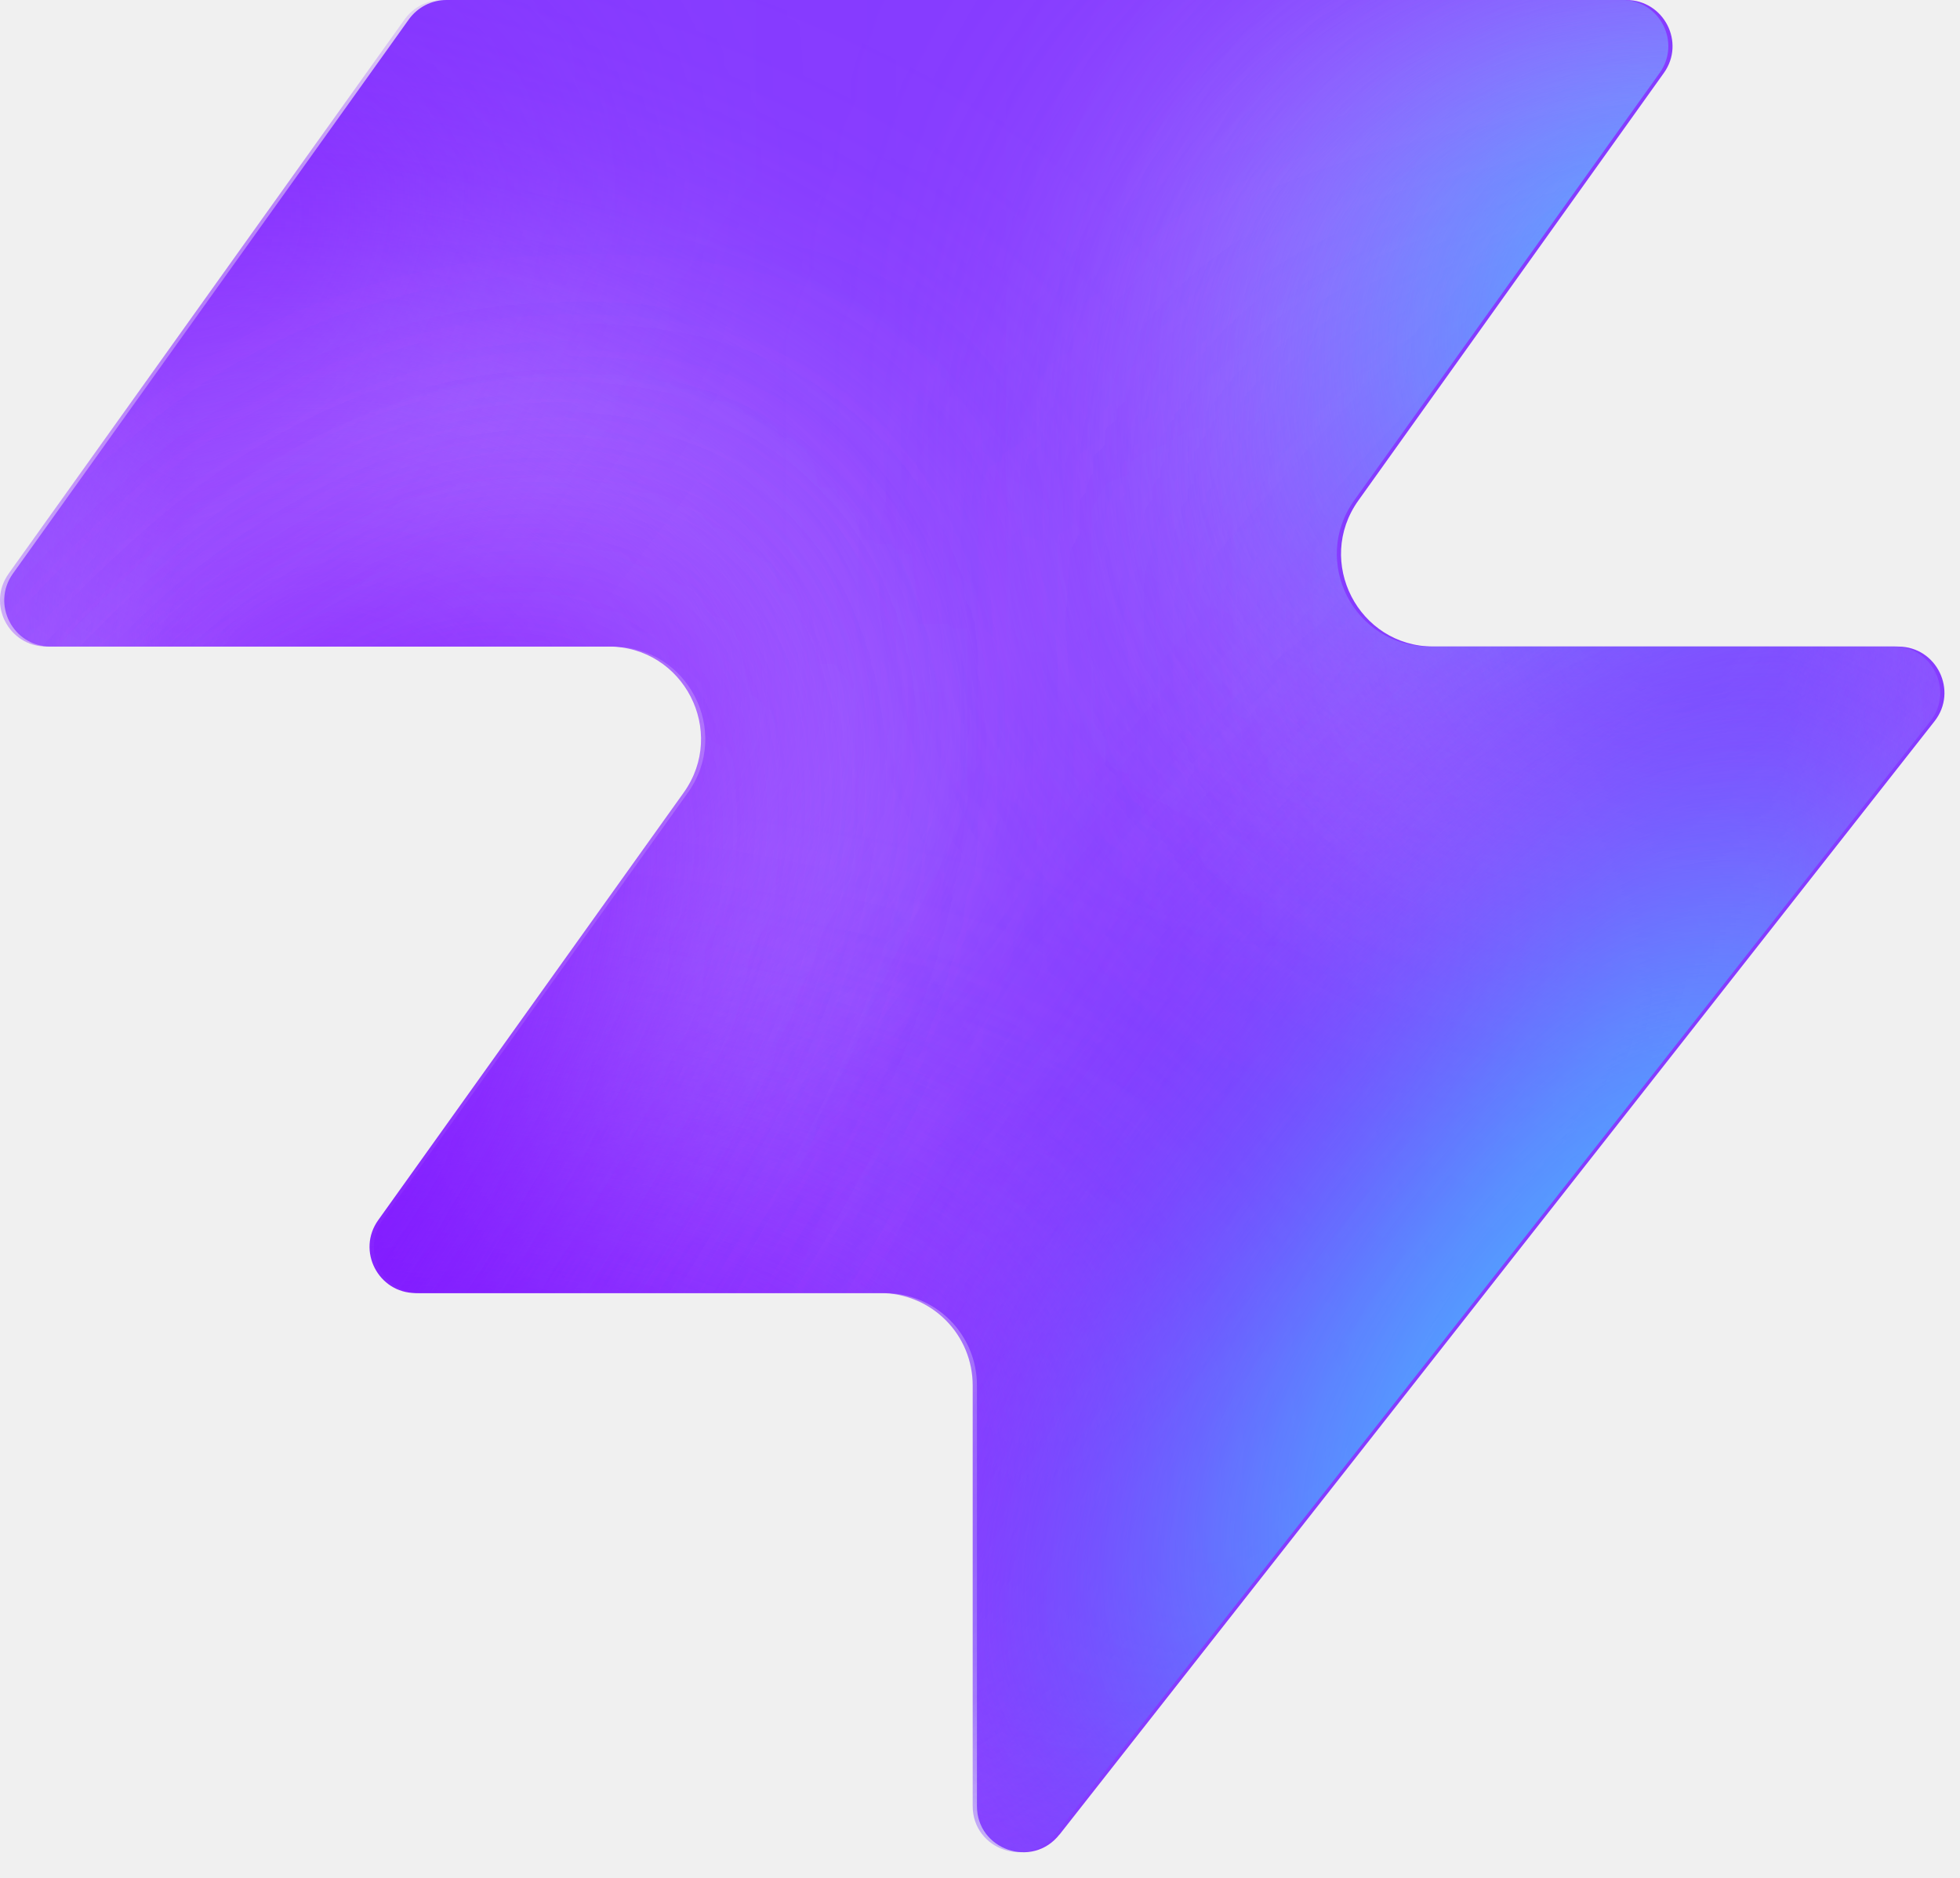
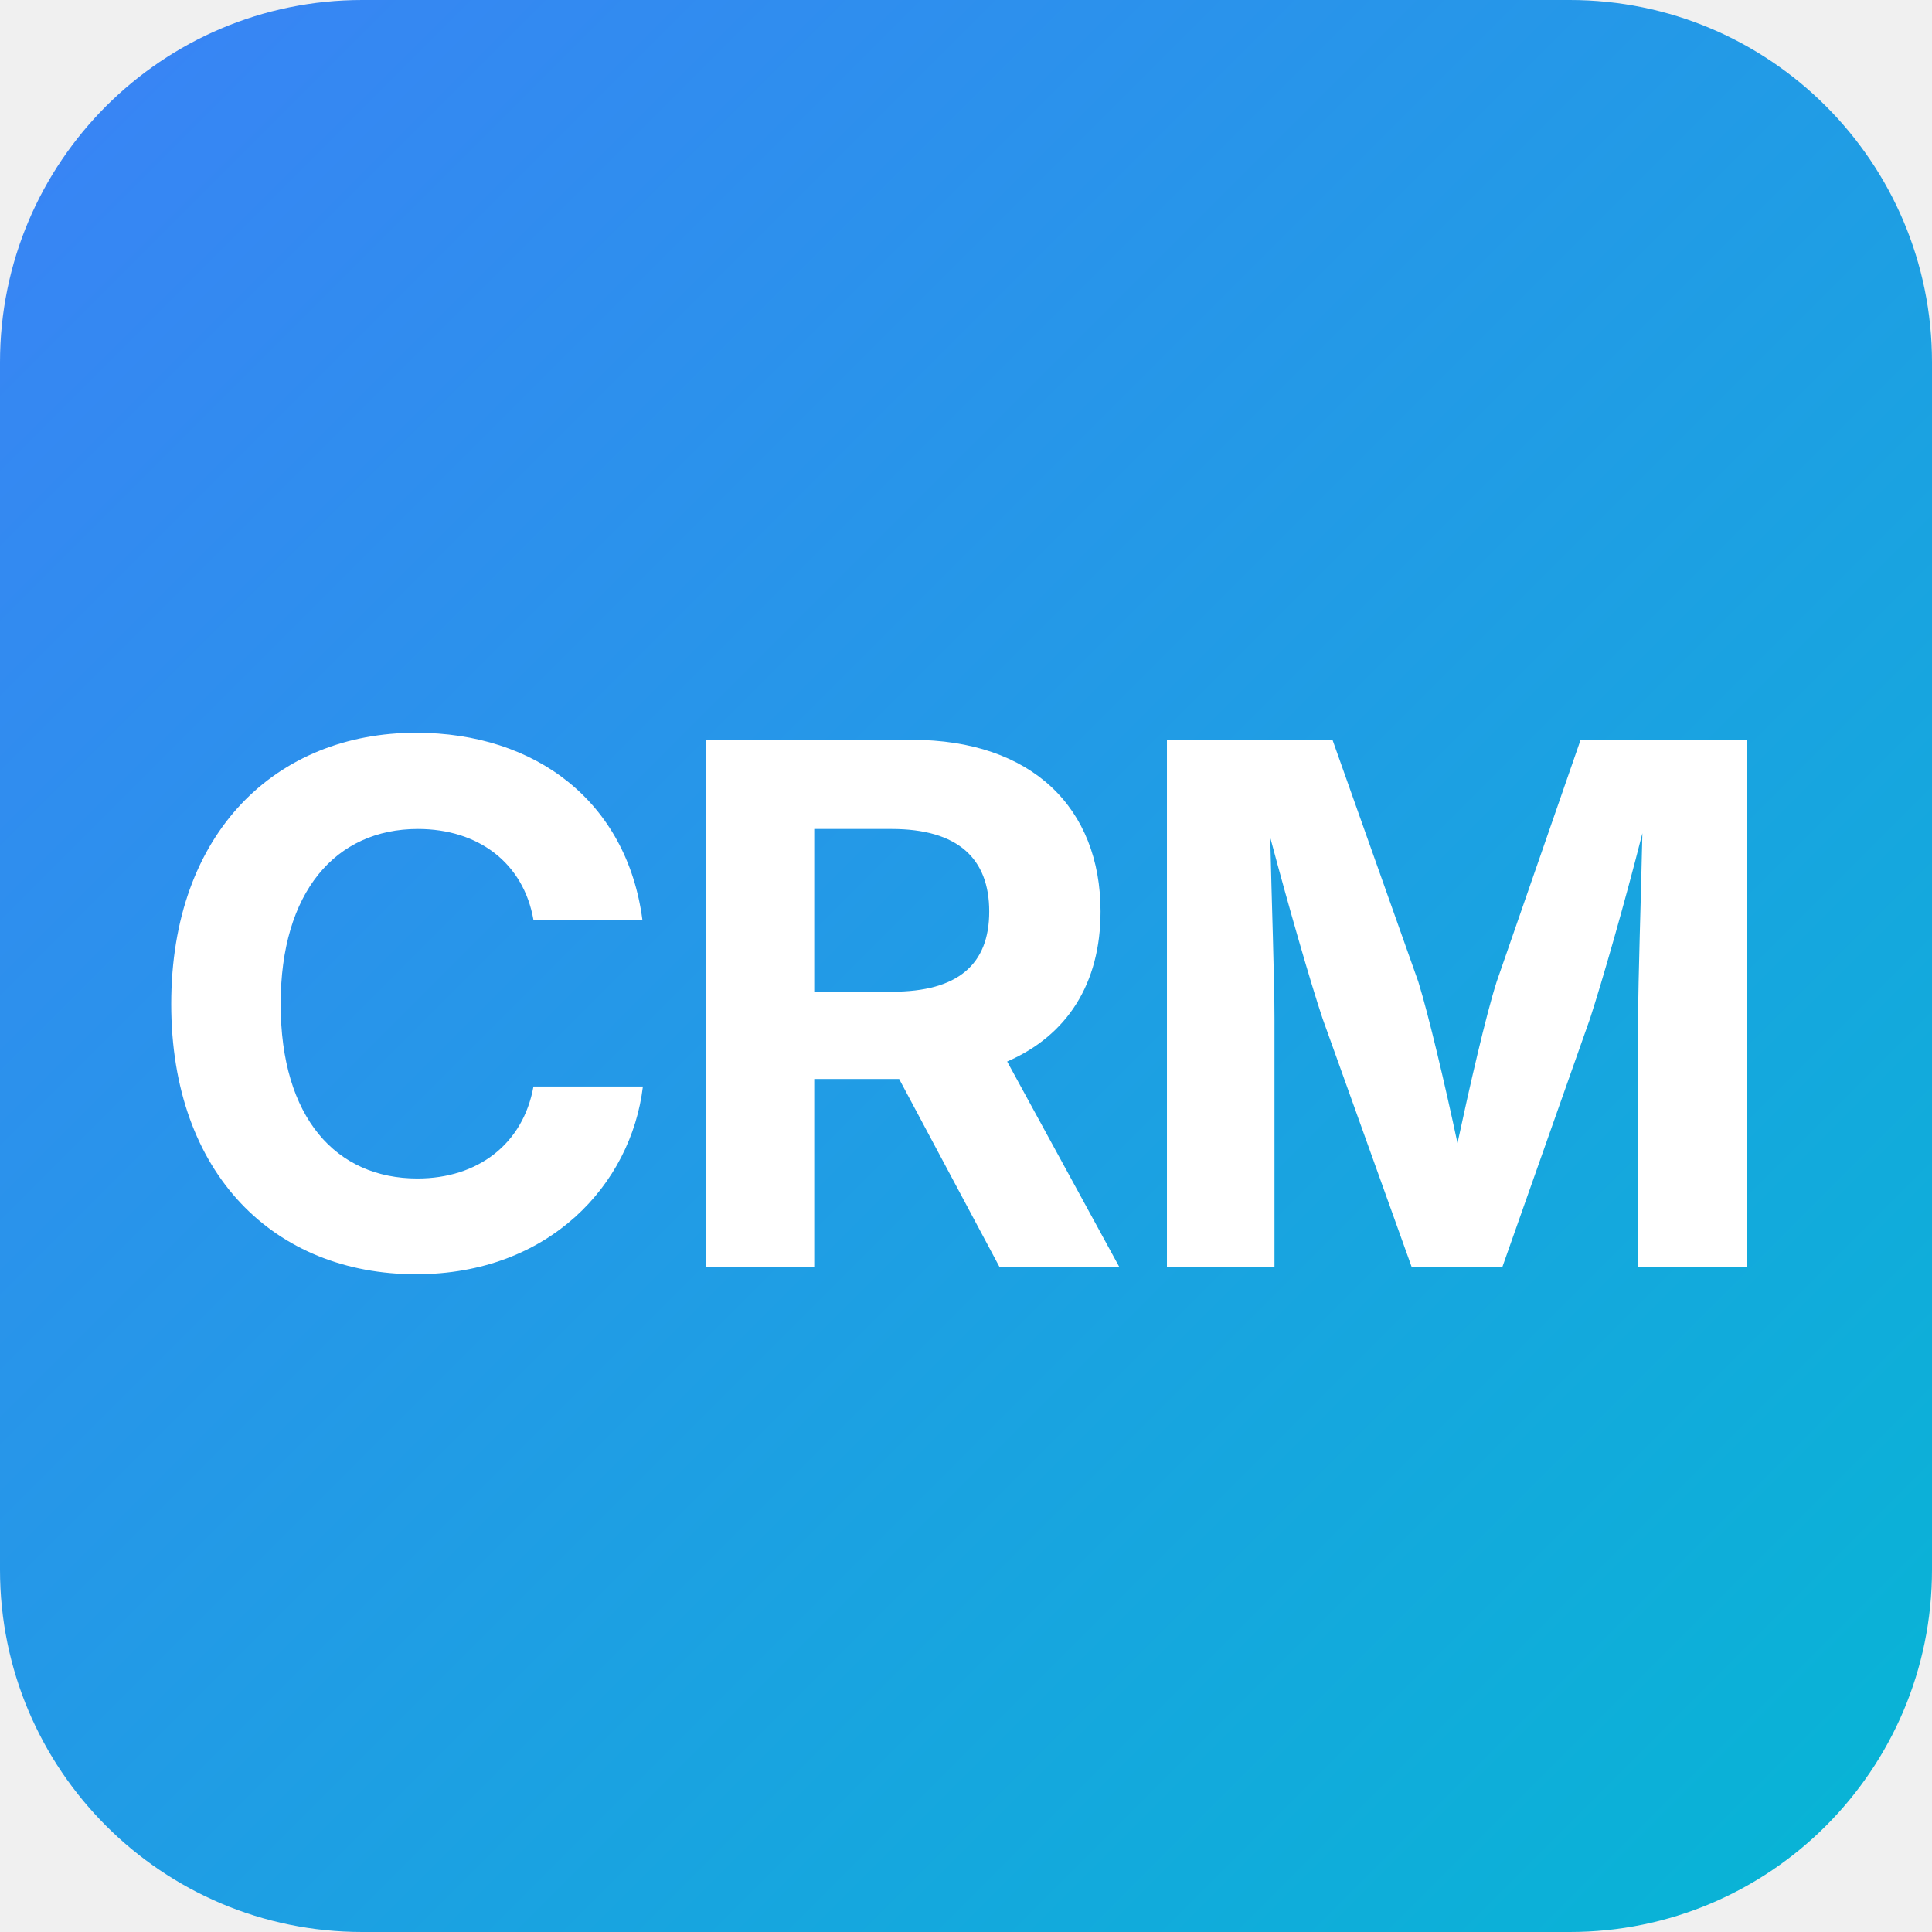
- <svg xmlns="http://www.w3.org/2000/svg" width="48" height="46" fill="none" viewBox="0 0 48 46">
-   <path fill="#863bff" d="M25.946 44.938c-.664.845-2.021.375-2.021-.698V33.937a2.26 2.26 0 0 0-2.262-2.262H10.287c-.92 0-1.456-1.04-.92-1.788l7.48-10.471c1.07-1.497 0-3.578-1.842-3.578H1.237c-.92 0-1.456-1.04-.92-1.788L10.013.474c.214-.297.556-.474.92-.474h28.894c.92 0 1.456 1.04.92 1.788l-7.48 10.471c-1.07 1.498 0 3.579 1.842 3.579h11.377c.943 0 1.473 1.088.89 1.83L25.947 44.94z" style="fill:#863bff;fill:color(display-p3 .525 .23 1);fill-opacity:1" />
-   <mask id="a" width="48" height="46" x="0" y="0" maskUnits="userSpaceOnUse" style="mask-type:alpha">
-     <path fill="#000" d="M25.842 44.938c-.664.844-2.021.375-2.021-.698V33.937a2.26 2.26 0 0 0-2.262-2.262H10.183c-.92 0-1.456-1.04-.92-1.788l7.48-10.471c1.07-1.498 0-3.579-1.842-3.579H1.133c-.92 0-1.456-1.04-.92-1.787L9.91.473c.214-.297.556-.474.92-.474h28.894c.92 0 1.456 1.04.92 1.788l-7.48 10.471c-1.07 1.498 0 3.578 1.842 3.578h11.377c.943 0 1.473 1.088.89 1.832L25.843 44.94z" style="fill:#000;fill-opacity:1" />
-   </mask>
-   <g mask="url(#a)">
-     <g filter="url(#b)">
-       <ellipse cx="5.508" cy="14.704" fill="#ede6ff" rx="5.508" ry="14.704" style="fill:#ede6ff;fill:color(display-p3 .927 .903 1);fill-opacity:1" transform="matrix(.00324 1 1 -.00324 -4.47 31.516)" />
-     </g>
-     <g filter="url(#c)">
-       <ellipse cx="10.399" cy="29.851" fill="#ede6ff" rx="10.399" ry="29.851" style="fill:#ede6ff;fill:color(display-p3 .927 .903 1);fill-opacity:1" transform="matrix(.00324 1 1 -.00324 -39.328 7.883)" />
-     </g>
-     <g filter="url(#d)">
-       <ellipse cx="5.508" cy="30.487" fill="#7e14ff" rx="5.508" ry="30.487" style="fill:#7e14ff;fill:color(display-p3 .492 .077 1);fill-opacity:1" transform="rotate(89.814 -25.913 -14.639)scale(1 -1)" />
-     </g>
-     <g filter="url(#e)">
-       <ellipse cx="5.508" cy="30.599" fill="#7e14ff" rx="5.508" ry="30.599" style="fill:#7e14ff;fill:color(display-p3 .492 .077 1);fill-opacity:1" transform="rotate(89.814 -32.644 -3.334)scale(1 -1)" />
-     </g>
-     <g filter="url(#f)">
-       <ellipse cx="5.508" cy="30.599" fill="#7e14ff" rx="5.508" ry="30.599" style="fill:#7e14ff;fill:color(display-p3 .492 .077 1);fill-opacity:1" transform="matrix(.00324 1 1 -.00324 -34.34 30.47)" />
-     </g>
-     <g filter="url(#g)">
-       <ellipse cx="14.072" cy="22.078" fill="#ede6ff" rx="14.072" ry="22.078" style="fill:#ede6ff;fill:color(display-p3 .927 .903 1);fill-opacity:1" transform="rotate(93.35 24.506 48.493)scale(-1 1)" />
-     </g>
-     <g filter="url(#h)">
-       <ellipse cx="3.47" cy="21.501" fill="#7e14ff" rx="3.47" ry="21.501" style="fill:#7e14ff;fill:color(display-p3 .492 .077 1);fill-opacity:1" transform="rotate(89.009 28.708 47.59)scale(-1 1)" />
-     </g>
-     <g filter="url(#i)">
-       <ellipse cx="3.47" cy="21.501" fill="#7e14ff" rx="3.47" ry="21.501" style="fill:#7e14ff;fill:color(display-p3 .492 .077 1);fill-opacity:1" transform="rotate(89.009 28.708 47.59)scale(-1 1)" />
-     </g>
-     <g filter="url(#j)">
-       <ellipse cx=".387" cy="8.972" fill="#7e14ff" rx="4.407" ry="29.108" style="fill:#7e14ff;fill:color(display-p3 .492 .077 1);fill-opacity:1" transform="rotate(39.51 .387 8.972)" />
-     </g>
-     <g filter="url(#k)">
-       <ellipse cx="47.523" cy="-6.092" fill="#7e14ff" rx="4.407" ry="29.108" style="fill:#7e14ff;fill:color(display-p3 .492 .077 1);fill-opacity:1" transform="rotate(37.892 47.523 -6.092)" />
-     </g>
-     <g filter="url(#l)">
-       <ellipse cx="41.412" cy="6.333" fill="#47bfff" rx="5.971" ry="9.665" style="fill:#47bfff;fill:color(display-p3 .28 .748 1);fill-opacity:1" transform="rotate(37.892 41.412 6.333)" />
-     </g>
-     <g filter="url(#m)">
-       <ellipse cx="-1.879" cy="38.332" fill="#7e14ff" rx="4.407" ry="29.108" style="fill:#7e14ff;fill:color(display-p3 .492 .077 1);fill-opacity:1" transform="rotate(37.892 -1.88 38.332)" />
-     </g>
-     <g filter="url(#n)">
-       <ellipse cx="-1.879" cy="38.332" fill="#7e14ff" rx="4.407" ry="29.108" style="fill:#7e14ff;fill:color(display-p3 .492 .077 1);fill-opacity:1" transform="rotate(37.892 -1.88 38.332)" />
-     </g>
-     <g filter="url(#o)">
-       <ellipse cx="35.651" cy="29.907" fill="#7e14ff" rx="4.407" ry="29.108" style="fill:#7e14ff;fill:color(display-p3 .492 .077 1);fill-opacity:1" transform="rotate(37.892 35.651 29.907)" />
-     </g>
-     <g filter="url(#p)">
-       <ellipse cx="38.418" cy="32.4" fill="#47bfff" rx="5.971" ry="15.297" style="fill:#47bfff;fill:color(display-p3 .28 .748 1);fill-opacity:1" transform="rotate(37.892 38.418 32.4)" />
-     </g>
-   </g>
+ <svg xmlns="http://www.w3.org/2000/svg" width="64" height="64" viewBox="0 0 64 64">
  <defs>
-     <filter id="b" width="60.045" height="41.654" x="-19.77" y="16.149" color-interpolation-filters="sRGB" filterUnits="userSpaceOnUse">
-       <feFlood flood-opacity="0" result="BackgroundImageFix" />
-       <feBlend in="SourceGraphic" in2="BackgroundImageFix" result="shape" />
-       <feGaussianBlur result="effect1_foregroundBlur_2002_17158" stdDeviation="7.659" />
-     </filter>
-     <filter id="c" width="90.34" height="51.437" x="-54.613" y="-7.533" color-interpolation-filters="sRGB" filterUnits="userSpaceOnUse">
-       <feFlood flood-opacity="0" result="BackgroundImageFix" />
-       <feBlend in="SourceGraphic" in2="BackgroundImageFix" result="shape" />
-       <feGaussianBlur result="effect1_foregroundBlur_2002_17158" stdDeviation="7.659" />
-     </filter>
-     <filter id="d" width="79.355" height="29.4" x="-49.64" y="2.03" color-interpolation-filters="sRGB" filterUnits="userSpaceOnUse">
-       <feFlood flood-opacity="0" result="BackgroundImageFix" />
-       <feBlend in="SourceGraphic" in2="BackgroundImageFix" result="shape" />
-       <feGaussianBlur result="effect1_foregroundBlur_2002_17158" stdDeviation="4.596" />
-     </filter>
-     <filter id="e" width="79.579" height="29.4" x="-45.045" y="20.029" color-interpolation-filters="sRGB" filterUnits="userSpaceOnUse">
-       <feFlood flood-opacity="0" result="BackgroundImageFix" />
-       <feBlend in="SourceGraphic" in2="BackgroundImageFix" result="shape" />
-       <feGaussianBlur result="effect1_foregroundBlur_2002_17158" stdDeviation="4.596" />
-     </filter>
-     <filter id="f" width="79.579" height="29.4" x="-43.513" y="21.178" color-interpolation-filters="sRGB" filterUnits="userSpaceOnUse">
-       <feFlood flood-opacity="0" result="BackgroundImageFix" />
-       <feBlend in="SourceGraphic" in2="BackgroundImageFix" result="shape" />
-       <feGaussianBlur result="effect1_foregroundBlur_2002_17158" stdDeviation="4.596" />
-     </filter>
-     <filter id="g" width="74.749" height="58.852" x="15.756" y="-17.901" color-interpolation-filters="sRGB" filterUnits="userSpaceOnUse">
-       <feFlood flood-opacity="0" result="BackgroundImageFix" />
-       <feBlend in="SourceGraphic" in2="BackgroundImageFix" result="shape" />
-       <feGaussianBlur result="effect1_foregroundBlur_2002_17158" stdDeviation="7.659" />
-     </filter>
-     <filter id="h" width="61.377" height="25.362" x="23.548" y="2.284" color-interpolation-filters="sRGB" filterUnits="userSpaceOnUse">
-       <feFlood flood-opacity="0" result="BackgroundImageFix" />
-       <feBlend in="SourceGraphic" in2="BackgroundImageFix" result="shape" />
-       <feGaussianBlur result="effect1_foregroundBlur_2002_17158" stdDeviation="4.596" />
-     </filter>
-     <filter id="i" width="61.377" height="25.362" x="23.548" y="2.284" color-interpolation-filters="sRGB" filterUnits="userSpaceOnUse">
-       <feFlood flood-opacity="0" result="BackgroundImageFix" />
-       <feBlend in="SourceGraphic" in2="BackgroundImageFix" result="shape" />
-       <feGaussianBlur result="effect1_foregroundBlur_2002_17158" stdDeviation="4.596" />
-     </filter>
-     <filter id="j" width="56.045" height="63.649" x="-27.636" y="-22.853" color-interpolation-filters="sRGB" filterUnits="userSpaceOnUse">
-       <feFlood flood-opacity="0" result="BackgroundImageFix" />
-       <feBlend in="SourceGraphic" in2="BackgroundImageFix" result="shape" />
-       <feGaussianBlur result="effect1_foregroundBlur_2002_17158" stdDeviation="4.596" />
-     </filter>
-     <filter id="k" width="54.814" height="64.646" x="20.116" y="-38.415" color-interpolation-filters="sRGB" filterUnits="userSpaceOnUse">
-       <feFlood flood-opacity="0" result="BackgroundImageFix" />
-       <feBlend in="SourceGraphic" in2="BackgroundImageFix" result="shape" />
-       <feGaussianBlur result="effect1_foregroundBlur_2002_17158" stdDeviation="4.596" />
-     </filter>
-     <filter id="l" width="33.541" height="35.313" x="24.641" y="-11.323" color-interpolation-filters="sRGB" filterUnits="userSpaceOnUse">
-       <feFlood flood-opacity="0" result="BackgroundImageFix" />
-       <feBlend in="SourceGraphic" in2="BackgroundImageFix" result="shape" />
-       <feGaussianBlur result="effect1_foregroundBlur_2002_17158" stdDeviation="4.596" />
-     </filter>
-     <filter id="m" width="54.814" height="64.646" x="-29.286" y="6.009" color-interpolation-filters="sRGB" filterUnits="userSpaceOnUse">
-       <feFlood flood-opacity="0" result="BackgroundImageFix" />
-       <feBlend in="SourceGraphic" in2="BackgroundImageFix" result="shape" />
-       <feGaussianBlur result="effect1_foregroundBlur_2002_17158" stdDeviation="4.596" />
-     </filter>
-     <filter id="n" width="54.814" height="64.646" x="-29.286" y="6.009" color-interpolation-filters="sRGB" filterUnits="userSpaceOnUse">
-       <feFlood flood-opacity="0" result="BackgroundImageFix" />
-       <feBlend in="SourceGraphic" in2="BackgroundImageFix" result="shape" />
-       <feGaussianBlur result="effect1_foregroundBlur_2002_17158" stdDeviation="4.596" />
-     </filter>
-     <filter id="o" width="54.814" height="64.646" x="8.244" y="-2.416" color-interpolation-filters="sRGB" filterUnits="userSpaceOnUse">
-       <feFlood flood-opacity="0" result="BackgroundImageFix" />
-       <feBlend in="SourceGraphic" in2="BackgroundImageFix" result="shape" />
-       <feGaussianBlur result="effect1_foregroundBlur_2002_17158" stdDeviation="4.596" />
-     </filter>
-     <filter id="p" width="39.409" height="43.623" x="18.713" y="10.588" color-interpolation-filters="sRGB" filterUnits="userSpaceOnUse">
-       <feFlood flood-opacity="0" result="BackgroundImageFix" />
-       <feBlend in="SourceGraphic" in2="BackgroundImageFix" result="shape" />
-       <feGaussianBlur result="effect1_foregroundBlur_2002_17158" stdDeviation="4.596" />
-     </filter>
+     <linearGradient id="g" x1="0" y1="0" x2="1" y2="1">
+       <stop offset="0%" stop-color="#3b82f6" />
+       <stop offset="100%" stop-color="#06b6d4" />
+     </linearGradient>
  </defs>
+   <rect width="64" height="64" rx="12" fill="url(#g)" />
+   <text x="32" y="33" font-family="Inter, -apple-system, 'Segoe UI', Roboto, Helvetica, Arial, sans-serif" font-size="24" font-weight="700" letter-spacing="-0.5" fill="#ffffff" text-anchor="middle" dominant-baseline="middle">CRM</text>
</svg>
